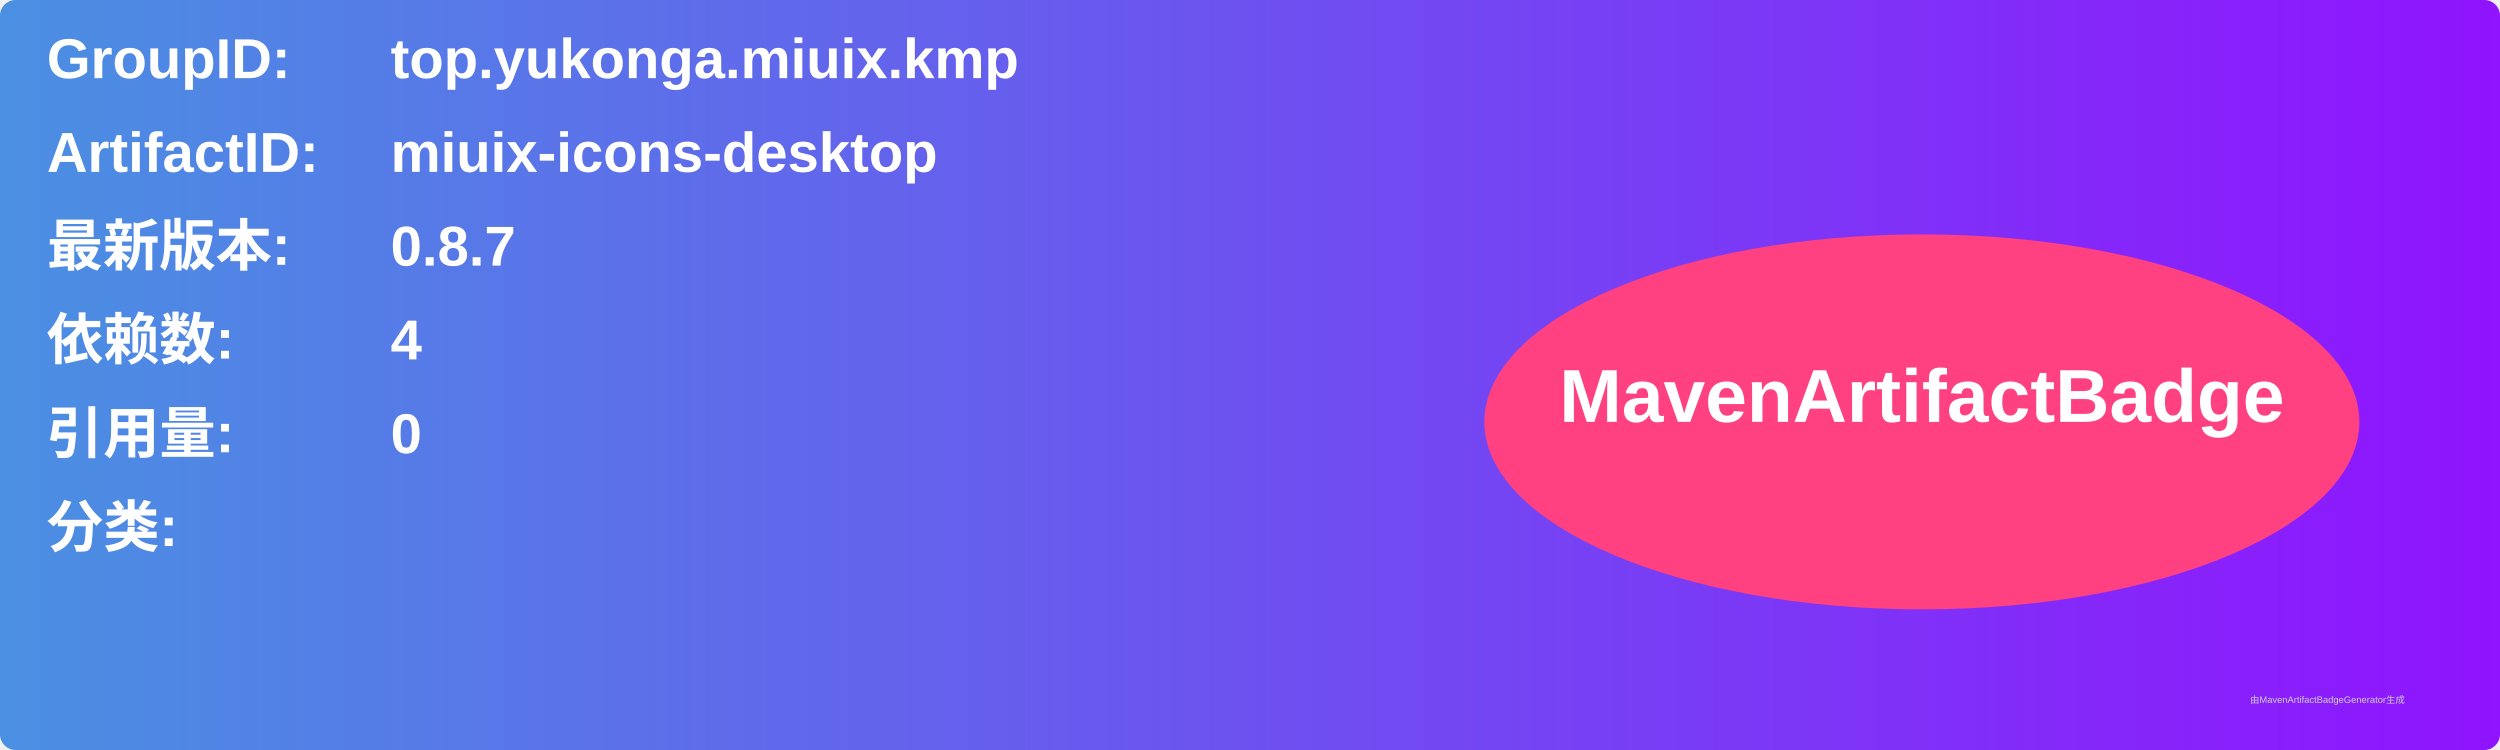
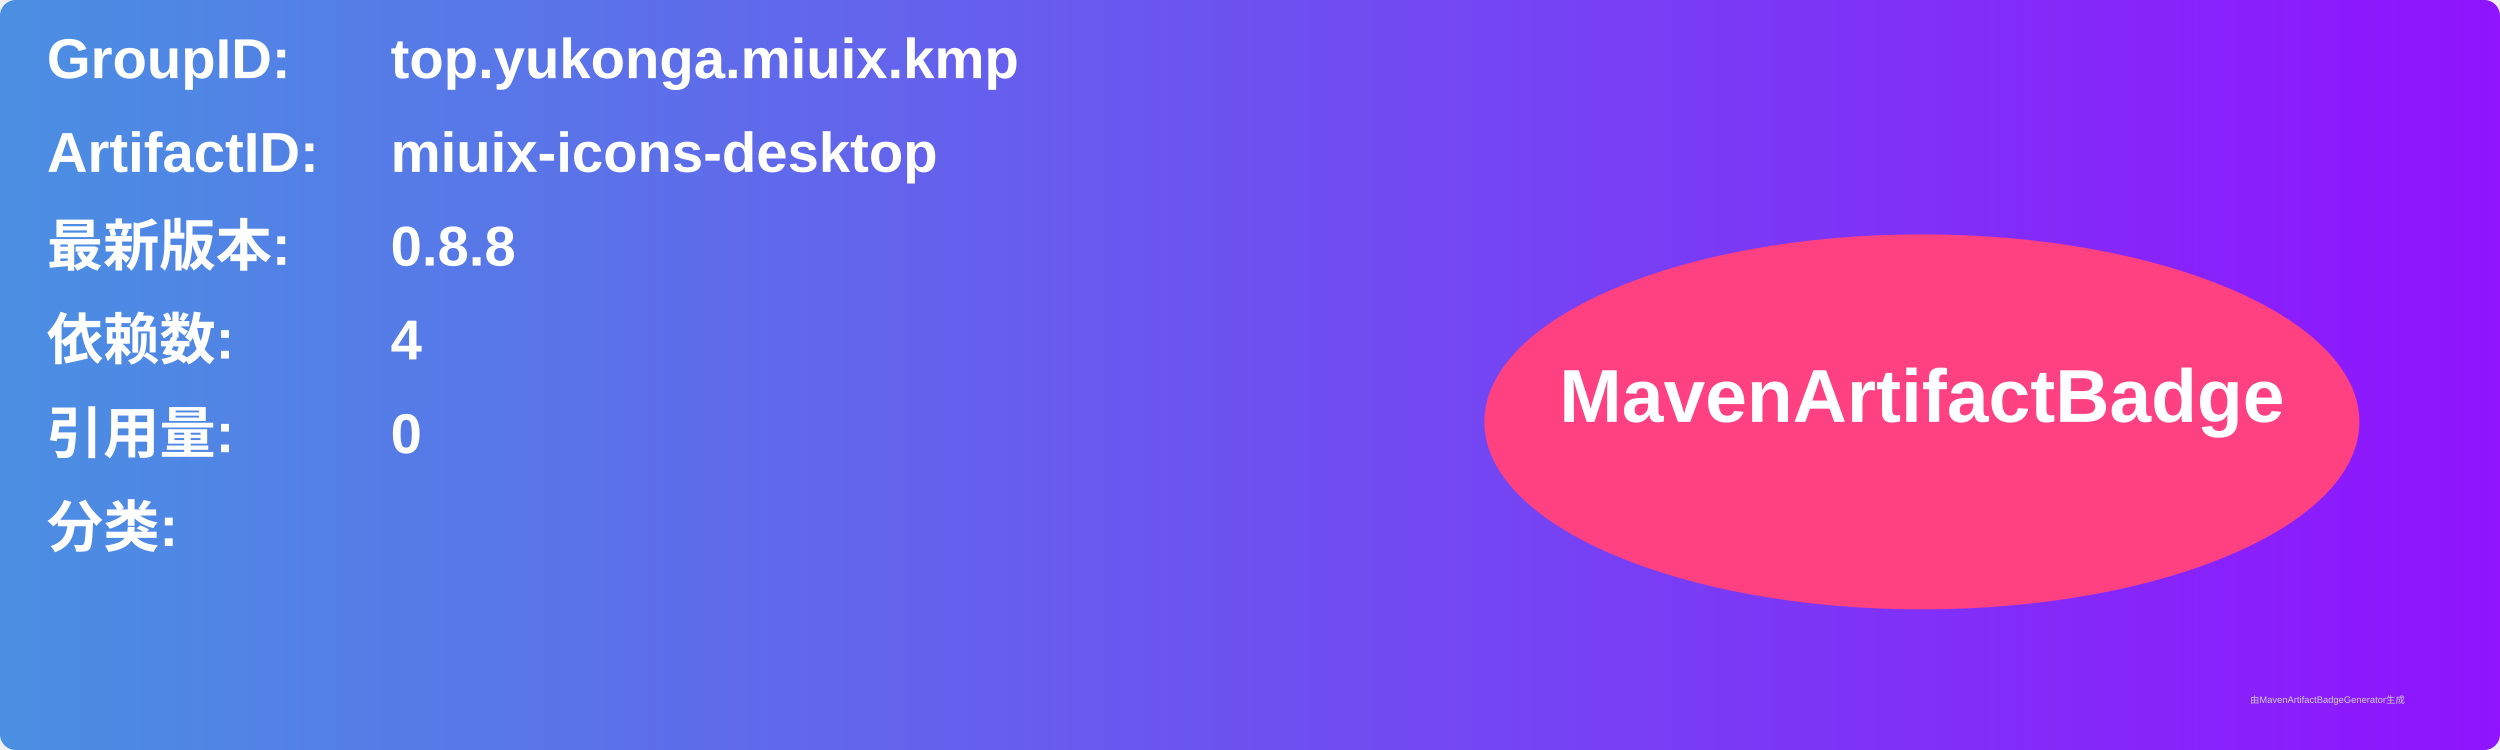
<svg xmlns="http://www.w3.org/2000/svg" width="800" height="240" viewBox="0 0 800 240">
  <linearGradient id="grad" x1="0%" y1="0%" x2="100%" y2="0%">
    <stop offset="0%" stop-color="#4a90e2" />
    <stop offset="100%" stop-color="#9013fe" />
  </linearGradient>
  <rect width="100%" height="100%" rx="5" ry="5" fill="url(#grad)" />
  <g transform="translate(15, 15)">
    <text x="0" y="10" font-family="Arial" font-size="18" fill="white" font-weight="bold" width="260">GroupID:</text>
    <text x="110" y="10" font-family="Arial" font-size="18" fill="white" font-weight="bold" width="460">top.yukonga.miuix.kmp</text>
    <text x="0" y="40" font-family="Arial" font-size="18" fill="white" font-weight="bold" width="260">ArtifactID:</text>
    <text x="110" y="40" font-family="Arial" font-size="18" fill="white" font-weight="bold" width="460">miuix-icons-desktop</text>
    <text x="0" y="70" font-family="Arial" font-size="18" fill="white" font-weight="bold">最新版本:</text>
    <text x="110" y="70" font-family="Arial" font-size="18" fill="white" font-weight="bold">
-       <tspan font-weight="bold">0.8.7</tspan>
+       <tspan font-weight="bold">0.8.8</tspan>
    </text>
    <text x="0" y="100" font-family="Arial" font-size="18" fill="white" font-weight="bold">依赖数: </text>
    <text x="110" y="100" font-family="Arial" font-size="18" fill="white">
      <tspan font-weight="bold">4</tspan>
    </text>
    <text x="0" y="130" font-family="Arial" font-size="18" fill="white" font-weight="bold">引用量: </text>
    <text x="110" y="130" font-family="Arial" font-size="18" fill="white">
      <tspan font-weight="bold">0</tspan>
    </text>
    <text x="0" y="160" font-family="Arial" font-size="18" fill="white" font-weight="bold">分类:</text>
    <text x="10" y="190" font-family="Arial" font-size="10" fill="white">
      <tspan font-weight="bold" />
    </text>
    <ellipse cx="600" cy="120" rx="140" ry="60" fill="#ff4081" />
    <text x="600" y="120" text-anchor="middle" font-family="Arial" font-size="24" fill="white" font-weight="bold">MavenArtifactBadge</text>
  </g>
  <text x="720" y="225" font-family="Arial" font-size="3" fill="#d0d0d0">由MavenArtifactBadgeGenerator生成</text>
</svg>
